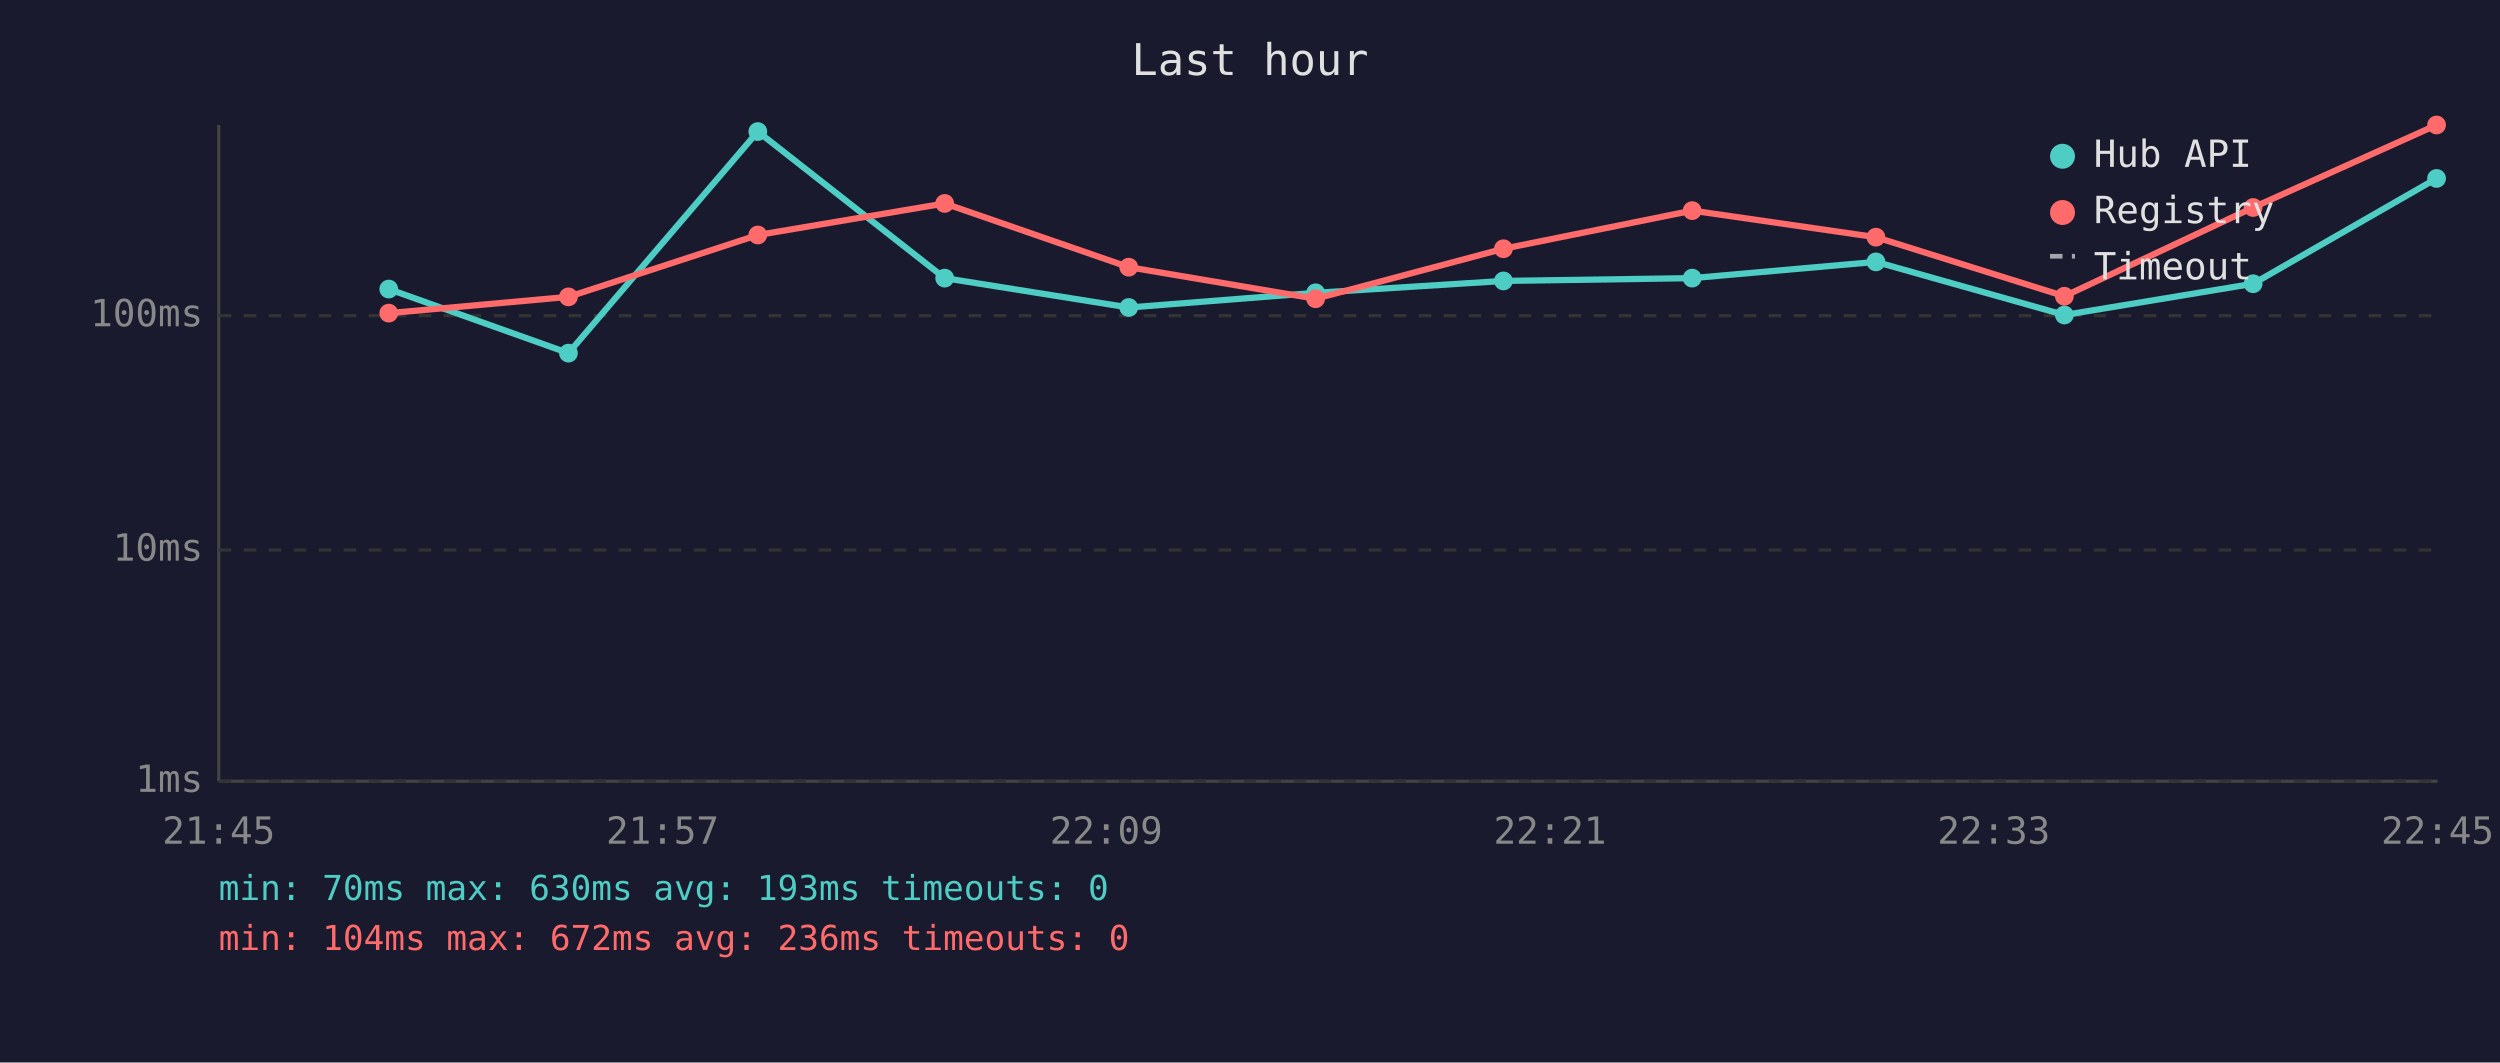
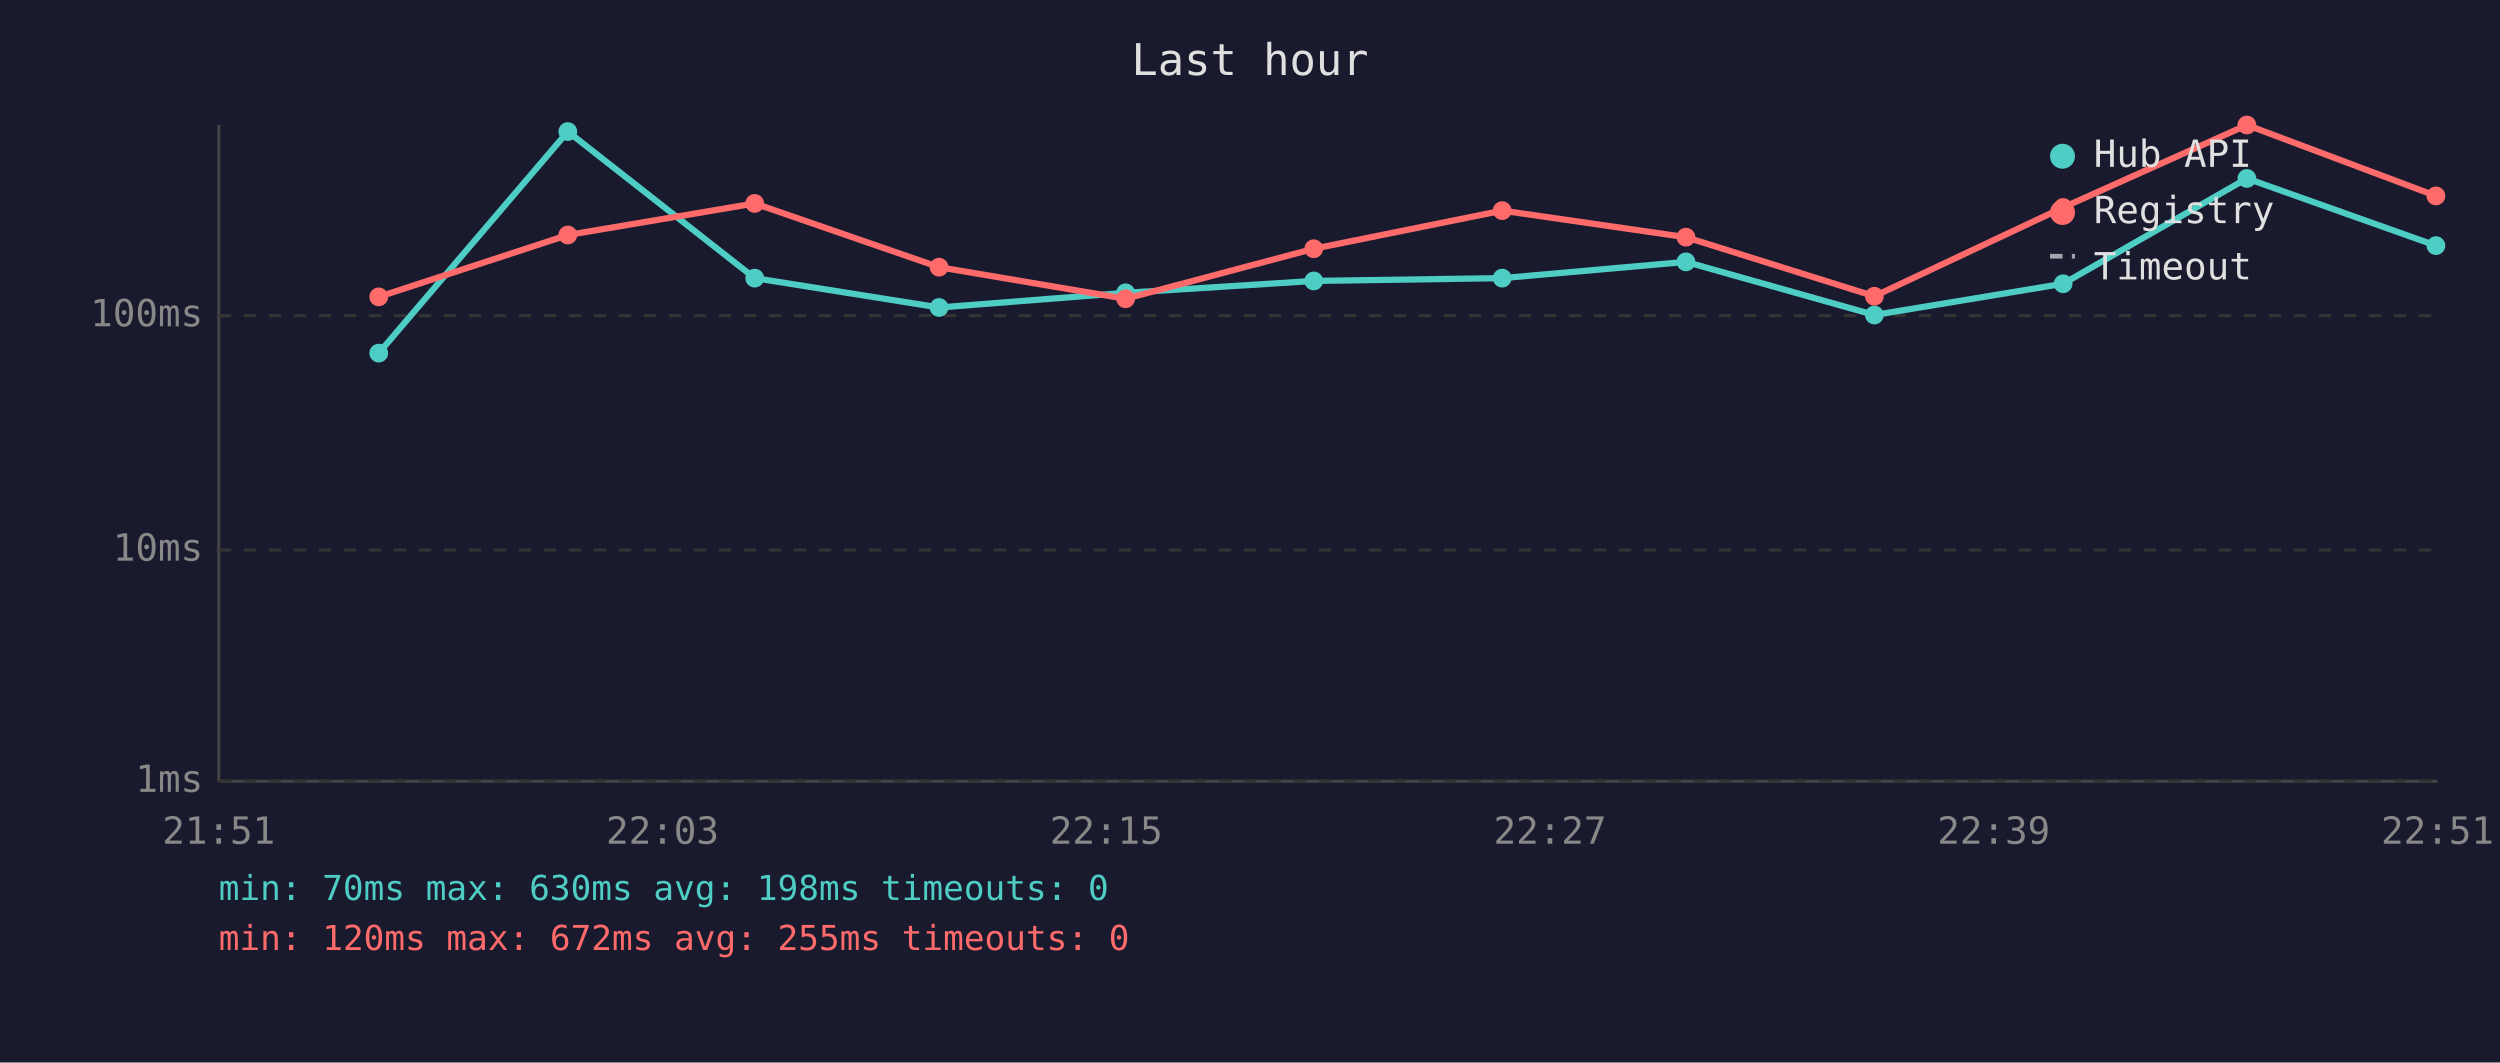
<svg xmlns="http://www.w3.org/2000/svg" viewBox="0 0 800 340" font-family="monospace" font-size="12">
  <rect width="800" height="340" fill="#1a1a2e" />
  <text x="400" y="24" fill="#e0e0e0" font-size="14" text-anchor="middle">Last hour</text>
  <line x1="70" y1="40" x2="70" y2="250" stroke="#444" stroke-width="1" />
  <line x1="70" y1="250" x2="780" y2="250" stroke="#444" stroke-width="1" />
  <line x1="70" y1="250" x2="780" y2="250" stroke="#333" stroke-width="1" stroke-dasharray="4" />
  <text x="65" y="250" fill="#888" text-anchor="end" dominant-baseline="middle">1ms</text>
  <line x1="70" y1="176" x2="780" y2="176" stroke="#333" stroke-width="1" stroke-dasharray="4" />
  <text x="65" y="176" fill="#888" text-anchor="end" dominant-baseline="middle">10ms</text>
  <line x1="70" y1="101" x2="780" y2="101" stroke="#333" stroke-width="1" stroke-dasharray="4" />
  <text x="65" y="101" fill="#888" text-anchor="end" dominant-baseline="middle">100ms</text>
-   <text x="70" y="270" fill="#888" text-anchor="middle">21:45</text>
-   <text x="212" y="270" fill="#888" text-anchor="middle">21:57</text>
-   <text x="354" y="270" fill="#888" text-anchor="middle">22:09</text>
-   <text x="496" y="270" fill="#888" text-anchor="middle">22:21</text>
-   <text x="638" y="270" fill="#888" text-anchor="middle">22:33</text>
-   <text x="780" y="270" fill="#888" text-anchor="middle">22:45</text>
-   <polyline points="124.4,92.5 181.9,113.0 242.5,42.1 302.3,89.0 361.2,98.4 421.0,93.7 481.1,89.9 541.5,89.0 600.3,83.8 660.6,100.8 721.0,90.8 779.7,57.1" fill="none" stroke="#4ecdc4" stroke-width="2" opacity="1" />
-   <circle cx="124.4" cy="92.5" r="3" fill="#4ecdc4" />
-   <circle cx="181.9" cy="113.0" r="3" fill="#4ecdc4" />
-   <circle cx="242.5" cy="42.1" r="3" fill="#4ecdc4" />
-   <circle cx="302.3" cy="89.0" r="3" fill="#4ecdc4" />
-   <circle cx="361.2" cy="98.4" r="3" fill="#4ecdc4" />
-   <circle cx="421.0" cy="93.7" r="3" fill="#4ecdc4" />
-   <circle cx="481.1" cy="89.9" r="3" fill="#4ecdc4" />
-   <circle cx="541.5" cy="89.0" r="3" fill="#4ecdc4" />
-   <circle cx="600.3" cy="83.8" r="3" fill="#4ecdc4" />
-   <circle cx="660.6" cy="100.8" r="3" fill="#4ecdc4" />
-   <circle cx="721.0" cy="90.8" r="3" fill="#4ecdc4" />
-   <circle cx="779.7" cy="57.1" r="3" fill="#4ecdc4" />
-   <polyline points="124.4,100.2 181.9,95.0 242.5,75.2 302.3,65.1 361.2,85.5 421.0,95.6 481.1,79.6 541.5,67.4 600.3,75.9 660.6,94.8 721.0,66.4 779.7,40.0" fill="none" stroke="#ff6b6b" stroke-width="2" opacity="1" />
-   <circle cx="124.4" cy="100.2" r="3" fill="#ff6b6b" />
-   <circle cx="181.9" cy="95.0" r="3" fill="#ff6b6b" />
-   <circle cx="242.5" cy="75.2" r="3" fill="#ff6b6b" />
-   <circle cx="302.3" cy="65.1" r="3" fill="#ff6b6b" />
-   <circle cx="361.2" cy="85.5" r="3" fill="#ff6b6b" />
-   <circle cx="421.0" cy="95.6" r="3" fill="#ff6b6b" />
-   <circle cx="481.1" cy="79.6" r="3" fill="#ff6b6b" />
-   <circle cx="541.5" cy="67.4" r="3" fill="#ff6b6b" />
-   <circle cx="600.3" cy="75.9" r="3" fill="#ff6b6b" />
-   <circle cx="660.6" cy="94.8" r="3" fill="#ff6b6b" />
-   <circle cx="721.0" cy="66.4" r="3" fill="#ff6b6b" />
-   <circle cx="779.7" cy="40.0" r="3" fill="#ff6b6b" />
+   <text x="70" y="270" fill="#888" text-anchor="middle">21:51</text>
+   <text x="212" y="270" fill="#888" text-anchor="middle">22:03</text>
+   <text x="354" y="270" fill="#888" text-anchor="middle">22:15</text>
+   <text x="496" y="270" fill="#888" text-anchor="middle">22:27</text>
+   <text x="638" y="270" fill="#888" text-anchor="middle">22:39</text>
+   <text x="780" y="270" fill="#888" text-anchor="middle">22:51</text>
+   <polyline points="121.2,113.0 181.7,42.1 241.5,89.0 300.5,98.4 360.2,93.7 420.4,89.9 480.7,89.0 539.5,83.8 599.8,100.8 660.2,90.8 719.0,57.1 779.5,78.6" fill="none" stroke="#4ecdc4" stroke-width="2" opacity="1" />
+   <circle cx="121.2" cy="113.0" r="3" fill="#4ecdc4" />
+   <circle cx="181.7" cy="42.1" r="3" fill="#4ecdc4" />
+   <circle cx="241.5" cy="89.0" r="3" fill="#4ecdc4" />
+   <circle cx="300.5" cy="98.4" r="3" fill="#4ecdc4" />
+   <circle cx="360.2" cy="93.7" r="3" fill="#4ecdc4" />
+   <circle cx="420.4" cy="89.9" r="3" fill="#4ecdc4" />
+   <circle cx="480.7" cy="89.0" r="3" fill="#4ecdc4" />
+   <circle cx="539.5" cy="83.8" r="3" fill="#4ecdc4" />
+   <circle cx="599.8" cy="100.8" r="3" fill="#4ecdc4" />
+   <circle cx="660.2" cy="90.8" r="3" fill="#4ecdc4" />
+   <circle cx="719.0" cy="57.1" r="3" fill="#4ecdc4" />
+   <circle cx="779.5" cy="78.6" r="3" fill="#4ecdc4" />
+   <polyline points="121.2,95.0 181.7,75.2 241.5,65.1 300.5,85.5 360.2,95.6 420.4,79.6 480.7,67.4 539.5,75.9 599.8,94.8 660.2,66.4 719.0,40.0 779.5,62.7" fill="none" stroke="#ff6b6b" stroke-width="2" opacity="1" />
+   <circle cx="121.2" cy="95.0" r="3" fill="#ff6b6b" />
+   <circle cx="181.7" cy="75.2" r="3" fill="#ff6b6b" />
+   <circle cx="241.5" cy="65.1" r="3" fill="#ff6b6b" />
+   <circle cx="300.5" cy="85.5" r="3" fill="#ff6b6b" />
+   <circle cx="360.2" cy="95.6" r="3" fill="#ff6b6b" />
+   <circle cx="420.4" cy="79.6" r="3" fill="#ff6b6b" />
+   <circle cx="480.7" cy="67.4" r="3" fill="#ff6b6b" />
+   <circle cx="539.5" cy="75.9" r="3" fill="#ff6b6b" />
+   <circle cx="599.8" cy="94.8" r="3" fill="#ff6b6b" />
+   <circle cx="660.2" cy="66.4" r="3" fill="#ff6b6b" />
+   <circle cx="719.0" cy="40.0" r="3" fill="#ff6b6b" />
+   <circle cx="779.5" cy="62.7" r="3" fill="#ff6b6b" />
  <circle cx="660" cy="50" r="4" fill="#4ecdc4" />
  <text x="670" y="50" fill="#e0e0e0" dominant-baseline="middle">Hub API</text>
  <circle cx="660" cy="68" r="4" fill="#ff6b6b" />
  <text x="670" y="68" fill="#e0e0e0" dominant-baseline="middle">Registry</text>
  <line x1="656" y1="82" x2="664" y2="82" stroke="#e0e0e0" stroke-width="1.5" stroke-dasharray="4,3" opacity="0.7" />
  <text x="670" y="86" fill="#e0e0e0" dominant-baseline="middle">Timeout</text>
-   <text x="70" y="288" fill="#4ecdc4" font-size="11">min: 70ms  max: 630ms  avg: 193ms  timeouts: 0</text>
-   <text x="70" y="304" fill="#ff6b6b" font-size="11">min: 104ms  max: 672ms  avg: 236ms  timeouts: 0</text>
+   <text x="70" y="288" fill="#4ecdc4" font-size="11">min: 70ms  max: 630ms  avg: 198ms  timeouts: 0</text>
+   <text x="70" y="304" fill="#ff6b6b" font-size="11">min: 120ms  max: 672ms  avg: 255ms  timeouts: 0</text>
</svg>
